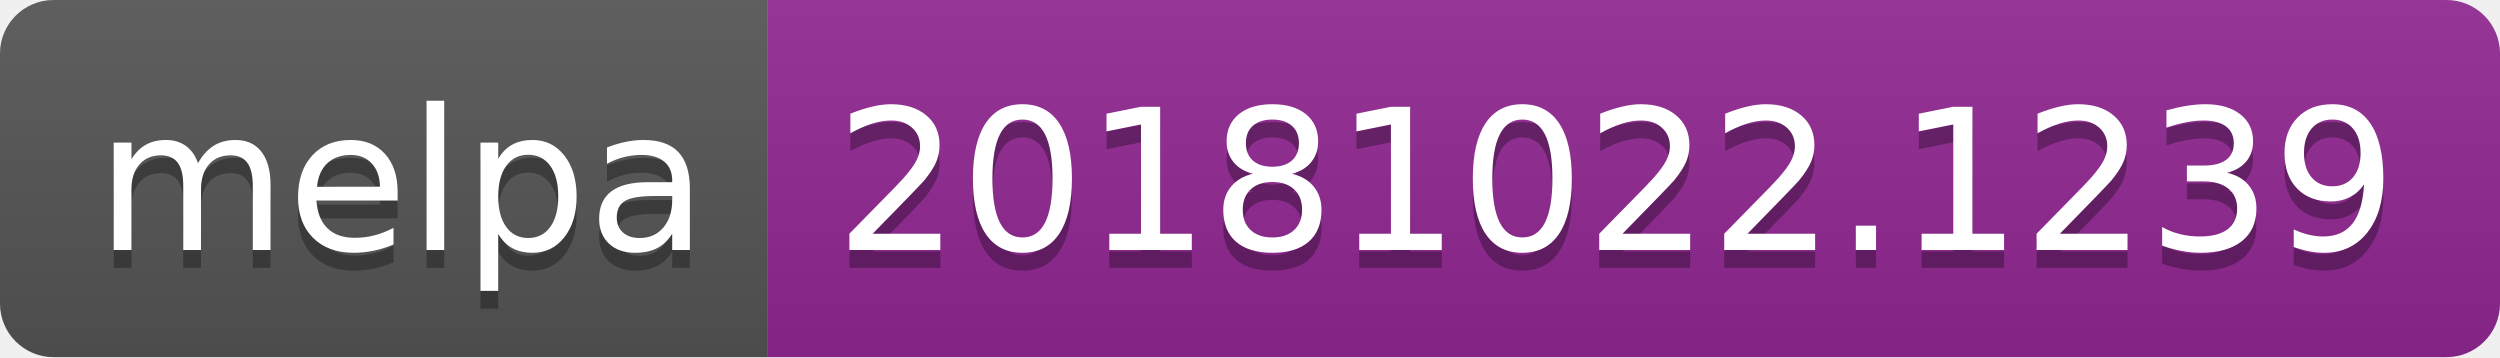
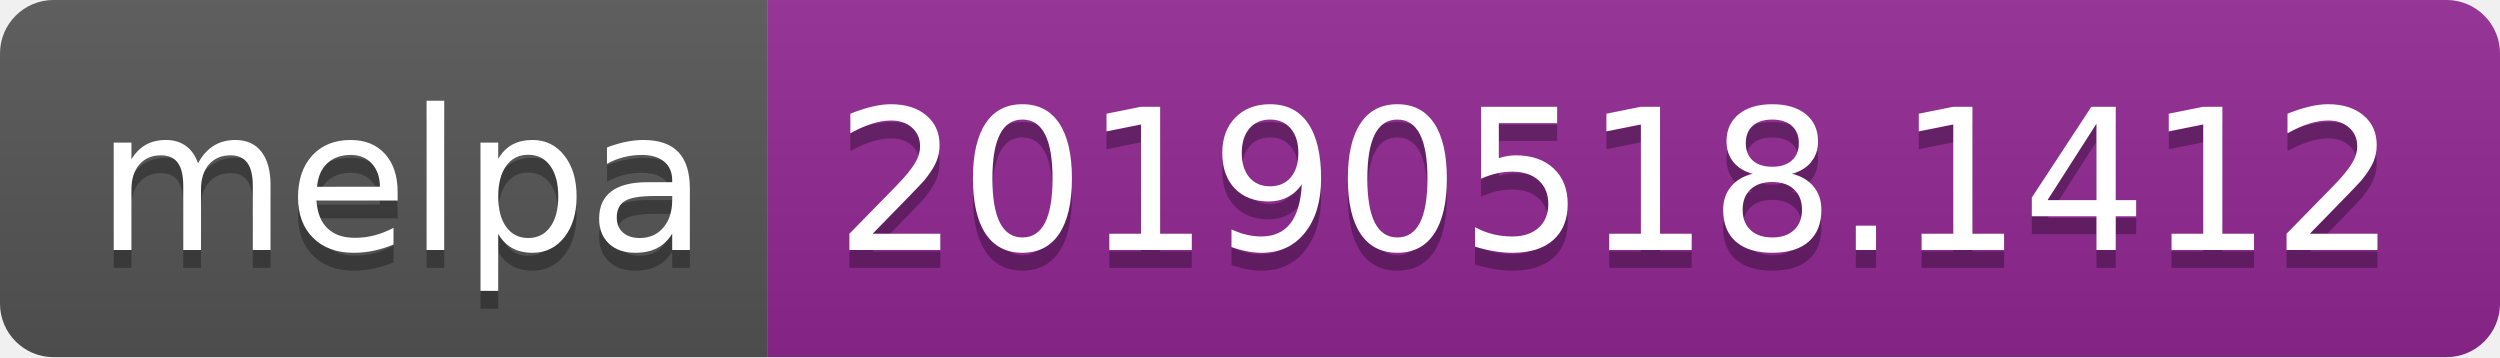
<svg xmlns="http://www.w3.org/2000/svg" width="140" height="20">
  <linearGradient id="b" x2="0" y2="100%">
    <stop offset="0" stop-color="#bbb" stop-opacity=".1" />
    <stop offset="1" stop-opacity=".1" />
  </linearGradient>
  <clipPath id="a">
    <rect width="140" height="20" rx="3" fill="#fff" />
  </clipPath>
  <g clip-path="url(#a)">
    <path fill="#555" d="M0 0h43v20H0z" />
    <path fill="#922793" d="M43 0h97v20H43z" />
    <path fill="url(#b)" d="M0 0h140v20H0z" />
  </g>
  <g fill="#fff" text-anchor="middle" font-family="DejaVu Sans,Verdana,Geneva,sans-serif" font-size="110">
    <text x="225" y="150" fill="#010101" fill-opacity=".3" transform="scale(.1)" textLength="330">melpa</text>
    <text x="225" y="140" transform="scale(.1)" textLength="330">melpa</text>
-     <text x="905" y="150" fill="#010101" fill-opacity=".3" transform="scale(.1)" textLength="870">20181022.1239</text>
-     <text x="905" y="140" transform="scale(.1)" textLength="870">20181022.1239</text>
+     <text x="905" y="150" fill="#010101" fill-opacity=".3" transform="scale(.1)" textLength="870">20190518.1412</text>
+     <text x="905" y="140" transform="scale(.1)" textLength="870">20190518.1412</text>
  </g>
</svg>
